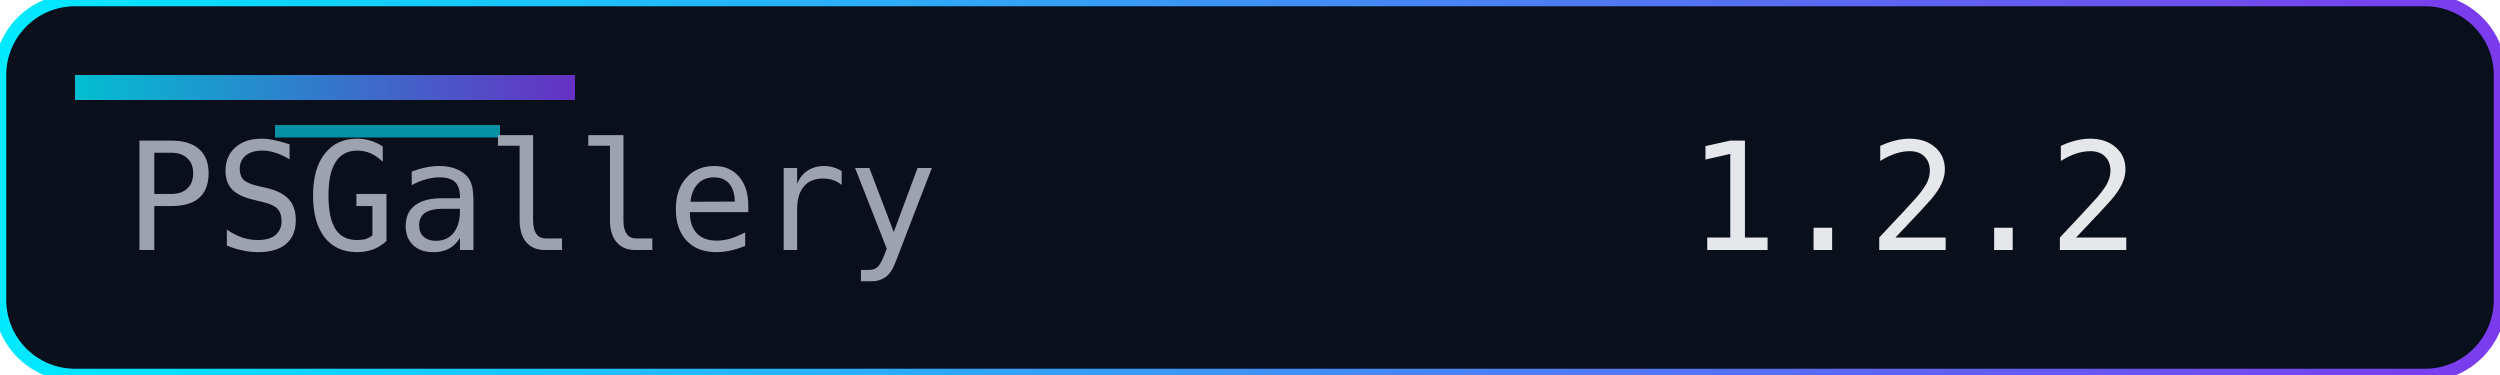
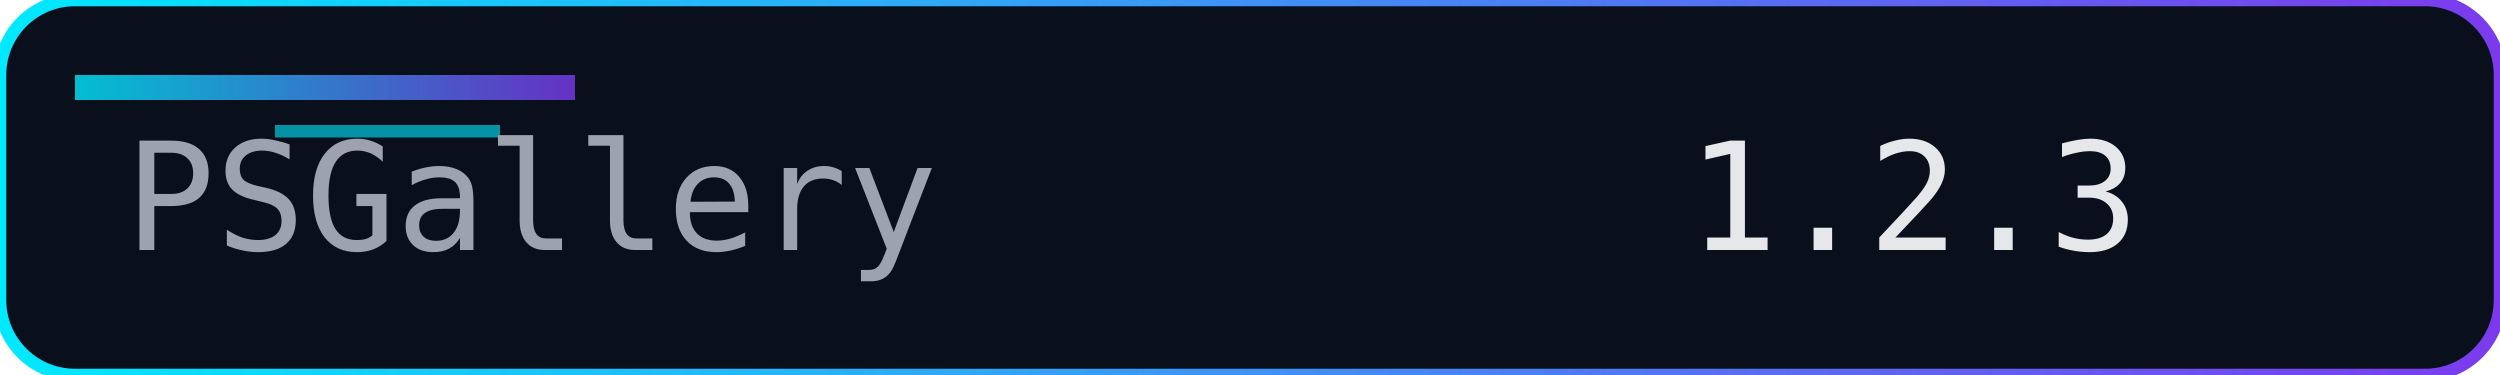
<svg xmlns="http://www.w3.org/2000/svg" width="200" height="30" role="img" aria-label="Version">
  <defs>
    <linearGradient id="accent" x1="0" y1="0" x2="1" y2="0">
      <stop offset="0%" stop-color="#00eaff" />
      <stop offset="100%" stop-color="#7c3aed" />
    </linearGradient>
  </defs>
  <rect width="200" height="30" rx="6" fill="#0a0f1c" />
  <rect width="200" height="30" rx="6" fill="none" stroke="url(#accent)" stroke-width="1" />
  <rect x="6" y="6" width="40" height="2" fill="url(#accent)" opacity="0.8" />
  <rect x="22" y="10" width="18" height="1" fill="#00eaff" opacity="0.6" />
  <g font-family="Consolas, Menlo, monospace" font-size="12">
    <text x="10" y="20" fill="#9ca3af">PSGallery</text>
-     <text x="135" y="20" fill="#e5e7eb">1.2.2</text>
+     <text x="135" y="20" fill="#e5e7eb">1.2.3</text>
  </g>
</svg>
